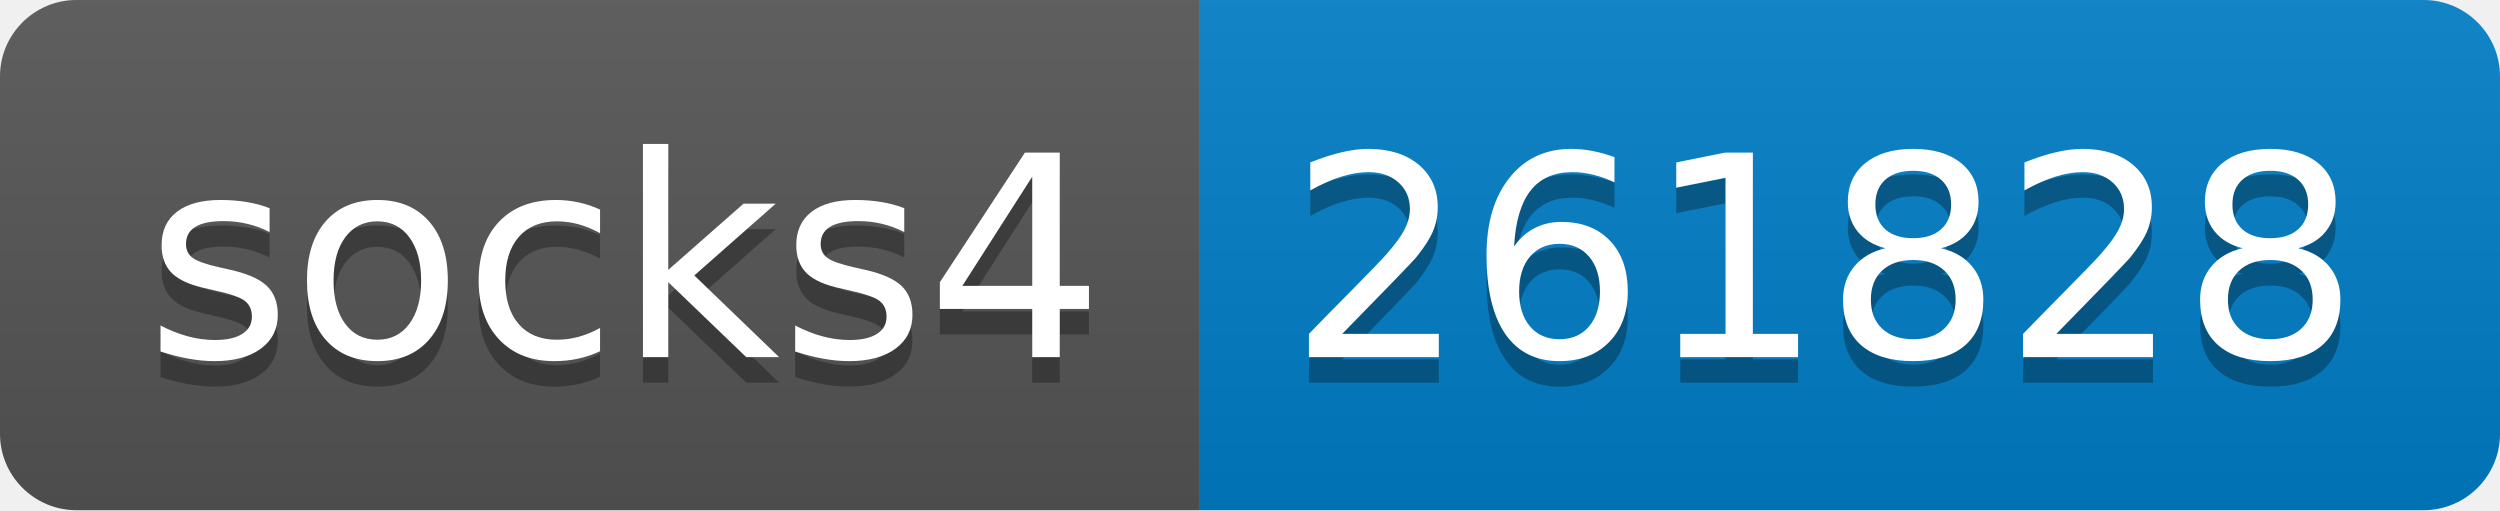
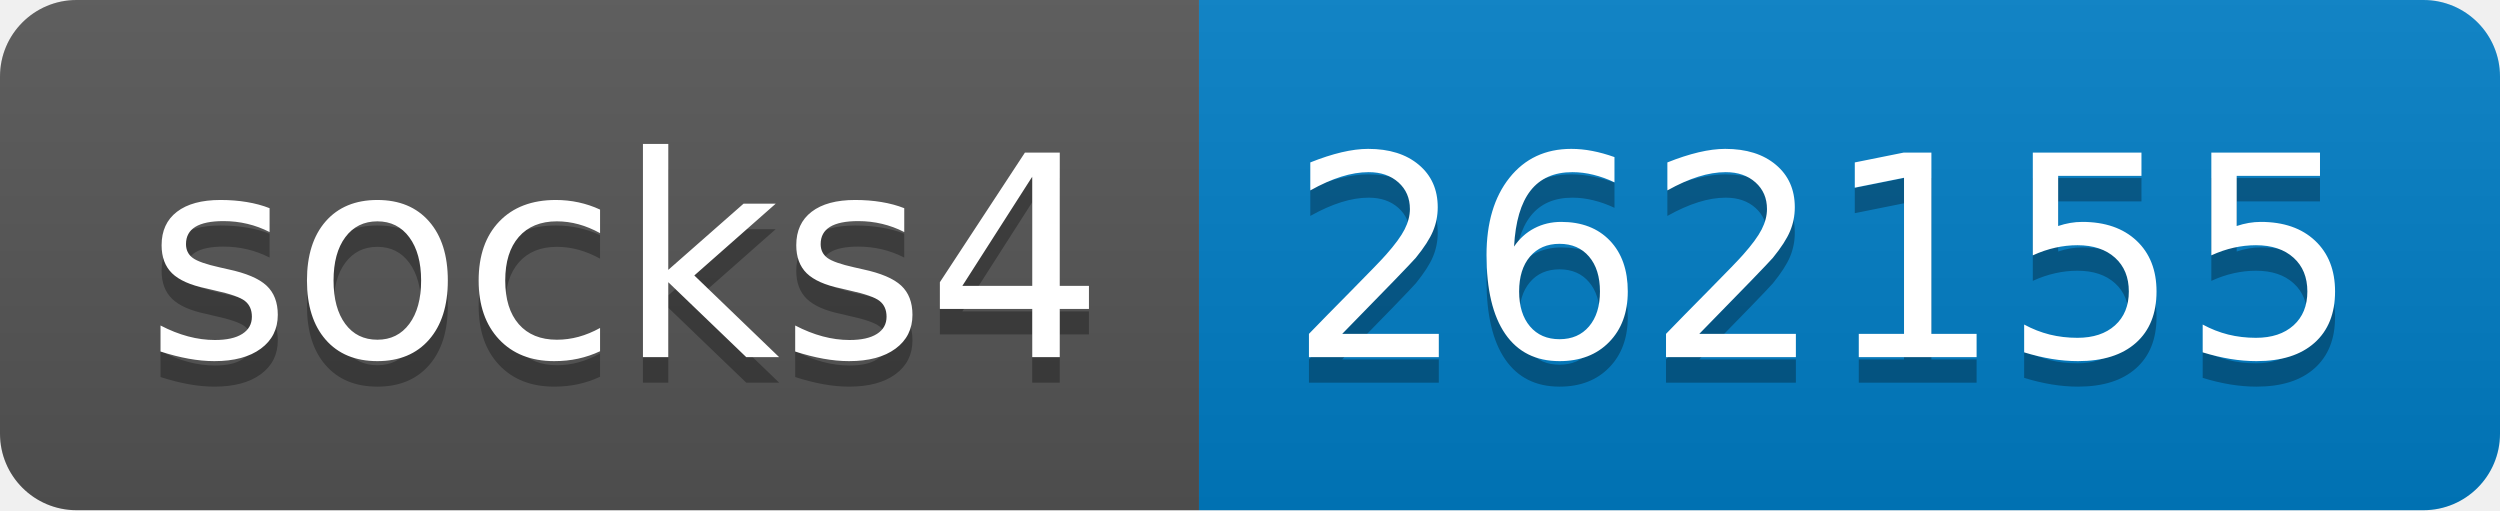
- <svg xmlns="http://www.w3.org/2000/svg" width="98" height="20" role="img" aria-label="socks4: 261828">
+ <svg xmlns="http://www.w3.org/2000/svg" width="98" height="20" role="img" aria-label="socks4: 262155">
  <linearGradient id="s" x2="0" y2="100%">
    <stop offset="0" stop-color="#bbb" stop-opacity=".1" />
    <stop offset="1" stop-opacity=".1" />
  </linearGradient>
  <clipPath id="r">
    <rect width="98" height="20" rx="3" fill="#fff" />
  </clipPath>
  <g clip-path="url(#r)">
    <rect width="47" height="20" fill="#555" />
    <rect x="47" width="51" height="20" fill="#007ec6" />
    <rect width="98" height="20" fill="url(#s)" />
  </g>
  <g fill="#fff" text-anchor="middle" font-family="Verdana,Geneva,DejaVu Sans,sans-serif" text-rendering="geometricPrecision" font-size="110">
    <text aria-hidden="true" x="245" y="150" fill="#010101" fill-opacity=".3" transform="scale(.1)" textLength="370">socks4</text>
    <text x="245" y="140" transform="scale(.1)" fill="#fff" textLength="370">socks4</text>
-     <text aria-hidden="true" x="715" y="150" fill="#010101" fill-opacity=".3" transform="scale(.1)" textLength="410">261828</text>
-     <text x="715" y="140" transform="scale(.1)" fill="#fff" textLength="410">261828</text>
+     <text aria-hidden="true" x="715" y="150" fill="#010101" fill-opacity=".3" transform="scale(.1)" textLength="410">262155</text>
+     <text x="715" y="140" transform="scale(.1)" fill="#fff" textLength="410">262155</text>
  </g>
</svg>
